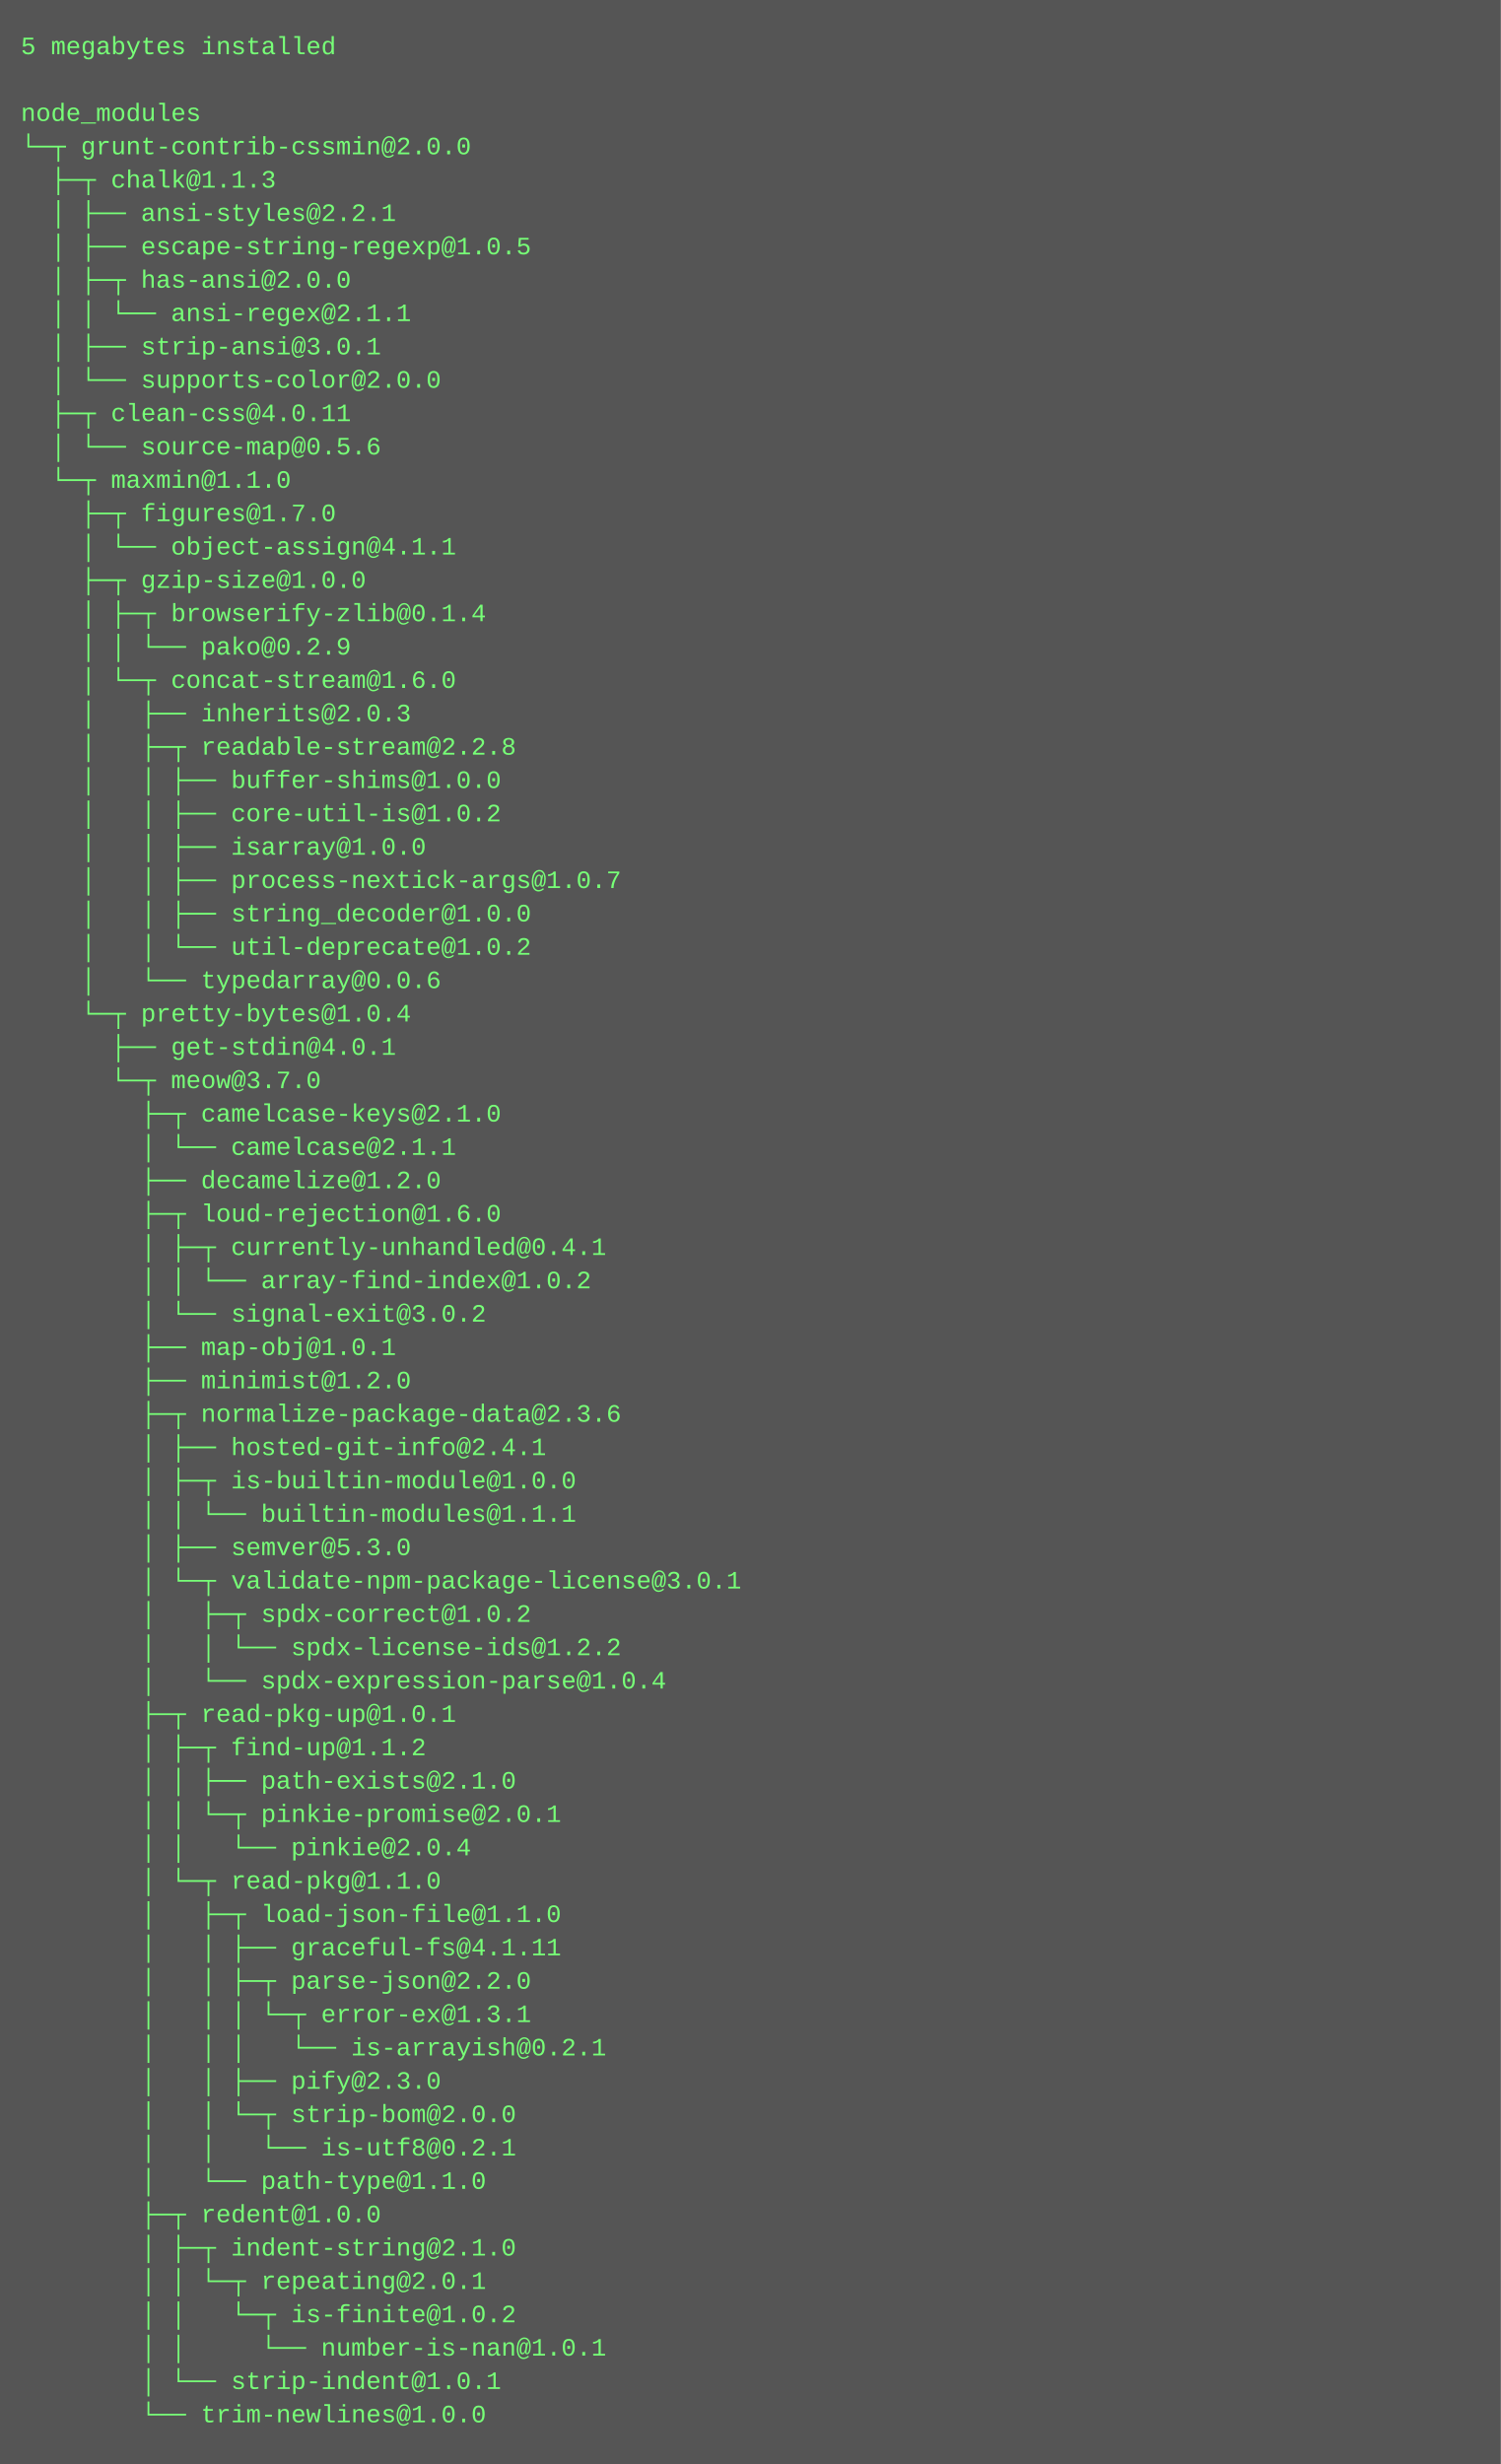
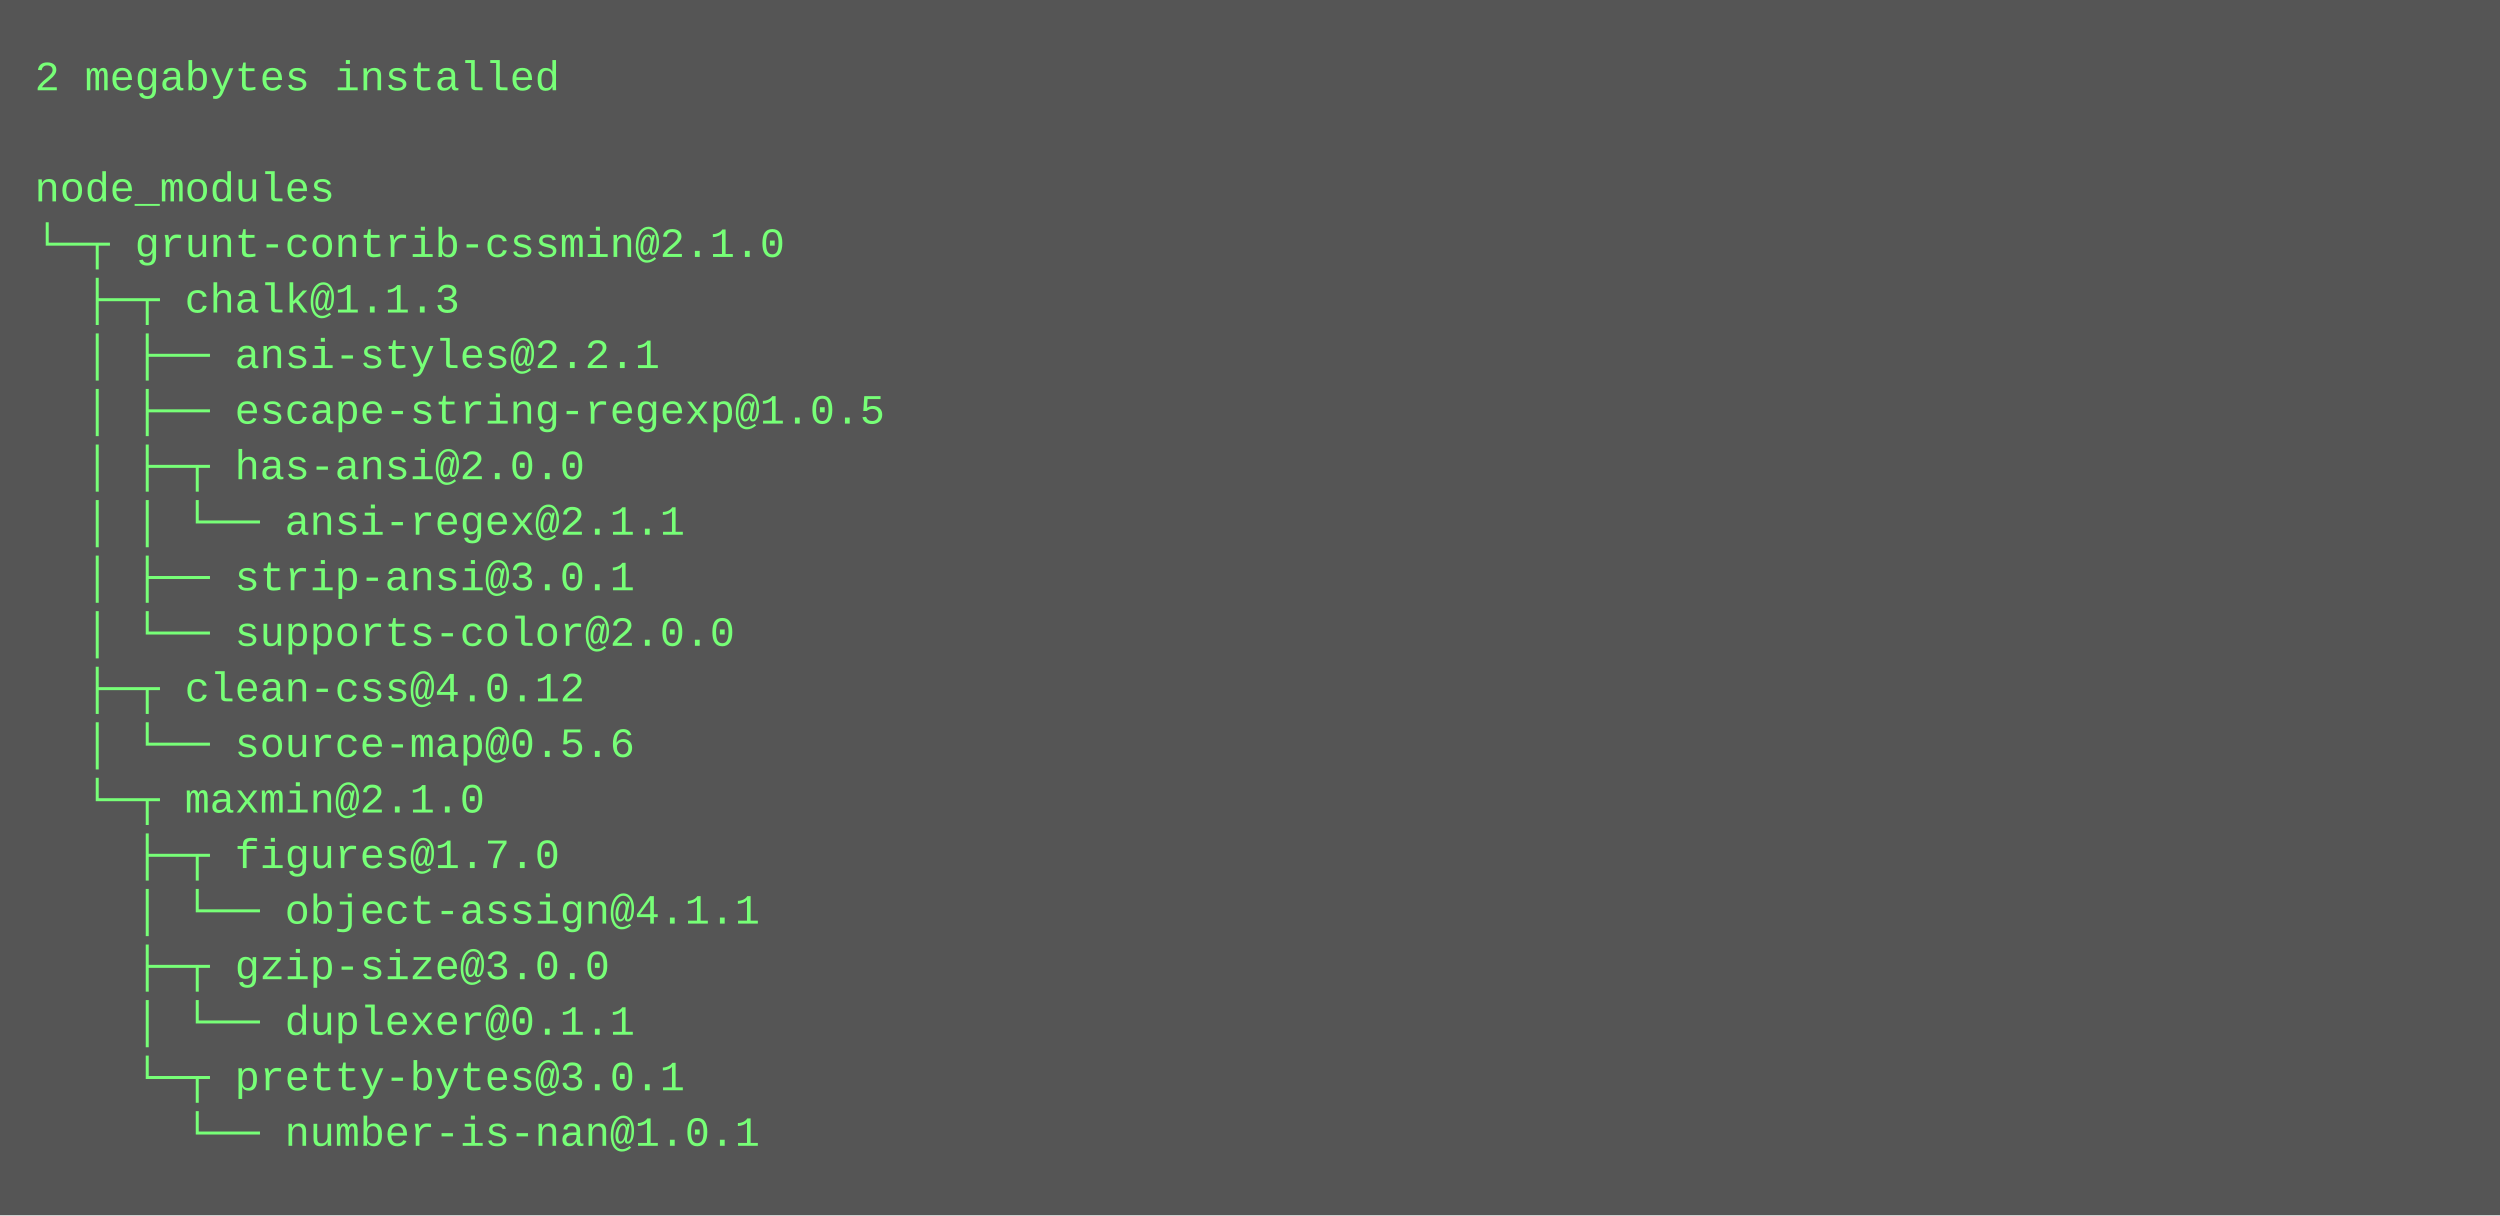
- <svg xmlns="http://www.w3.org/2000/svg" height="1182" width="720">
-   <rect height="1182" fill="#555" width="720" />
+ <svg xmlns="http://www.w3.org/2000/svg" height="350" width="720">
+   <rect height="350" fill="#555" width="720" />
  <text fill="#7f7" font-family="Courier New" font-size="12" xml:space="preserve">
-     <tspan x="10" y="26">5 megabytes installed</tspan>
+     <tspan x="10" y="26">2 megabytes installed</tspan>
    <tspan x="10" y="42" />
    <tspan x="10" y="58">node_modules</tspan>
-     <tspan x="10" y="74">└─┬ grunt-contrib-cssmin@2.0.0 </tspan>
+     <tspan x="10" y="74">└─┬ grunt-contrib-cssmin@2.1.0 </tspan>
    <tspan x="10" y="90">  ├─┬ chalk@1.1.3 </tspan>
    <tspan x="10" y="106">  │ ├── ansi-styles@2.2.1 </tspan>
    <tspan x="10" y="122">  │ ├── escape-string-regexp@1.0.5 </tspan>
    <tspan x="10" y="138">  │ ├─┬ has-ansi@2.0.0 </tspan>
    <tspan x="10" y="154">  │ │ └── ansi-regex@2.1.1 </tspan>
    <tspan x="10" y="170">  │ ├── strip-ansi@3.0.1 </tspan>
    <tspan x="10" y="186">  │ └── supports-color@2.0.0 </tspan>
-     <tspan x="10" y="202">  ├─┬ clean-css@4.0.11 </tspan>
+     <tspan x="10" y="202">  ├─┬ clean-css@4.0.12 </tspan>
    <tspan x="10" y="218">  │ └── source-map@0.5.6 </tspan>
-     <tspan x="10" y="234">  └─┬ maxmin@1.1.0 </tspan>
+     <tspan x="10" y="234">  └─┬ maxmin@2.1.0 </tspan>
    <tspan x="10" y="250">    ├─┬ figures@1.7.0 </tspan>
    <tspan x="10" y="266">    │ └── object-assign@4.1.1 </tspan>
-     <tspan x="10" y="282">    ├─┬ gzip-size@1.0.0 </tspan>
-     <tspan x="10" y="298">    │ ├─┬ browserify-zlib@0.1.4 </tspan>
-     <tspan x="10" y="314">    │ │ └── pako@0.2.9 </tspan>
-     <tspan x="10" y="330">    │ └─┬ concat-stream@1.6.0 </tspan>
-     <tspan x="10" y="346">    │   ├── inherits@2.0.3 </tspan>
-     <tspan x="10" y="362">    │   ├─┬ readable-stream@2.2.8 </tspan>
-     <tspan x="10" y="378">    │   │ ├── buffer-shims@1.0.0 </tspan>
-     <tspan x="10" y="394">    │   │ ├── core-util-is@1.0.2 </tspan>
-     <tspan x="10" y="410">    │   │ ├── isarray@1.0.0 </tspan>
-     <tspan x="10" y="426">    │   │ ├── process-nextick-args@1.0.7 </tspan>
-     <tspan x="10" y="442">    │   │ ├── string_decoder@1.0.0 </tspan>
-     <tspan x="10" y="458">    │   │ └── util-deprecate@1.0.2 </tspan>
-     <tspan x="10" y="474">    │   └── typedarray@0.0.6 </tspan>
-     <tspan x="10" y="490">    └─┬ pretty-bytes@1.0.4 </tspan>
-     <tspan x="10" y="506">      ├── get-stdin@4.0.1 </tspan>
-     <tspan x="10" y="522">      └─┬ meow@3.7.0 </tspan>
-     <tspan x="10" y="538">        ├─┬ camelcase-keys@2.1.0 </tspan>
-     <tspan x="10" y="554">        │ └── camelcase@2.1.1 </tspan>
-     <tspan x="10" y="570">        ├── decamelize@1.2.0 </tspan>
-     <tspan x="10" y="586">        ├─┬ loud-rejection@1.6.0 </tspan>
-     <tspan x="10" y="602">        │ ├─┬ currently-unhandled@0.4.1 </tspan>
-     <tspan x="10" y="618">        │ │ └── array-find-index@1.0.2 </tspan>
-     <tspan x="10" y="634">        │ └── signal-exit@3.0.2 </tspan>
-     <tspan x="10" y="650">        ├── map-obj@1.0.1 </tspan>
-     <tspan x="10" y="666">        ├── minimist@1.2.0 </tspan>
-     <tspan x="10" y="682">        ├─┬ normalize-package-data@2.3.6 </tspan>
-     <tspan x="10" y="698">        │ ├── hosted-git-info@2.4.1 </tspan>
-     <tspan x="10" y="714">        │ ├─┬ is-builtin-module@1.0.0 </tspan>
-     <tspan x="10" y="730">        │ │ └── builtin-modules@1.1.1 </tspan>
-     <tspan x="10" y="746">        │ ├── semver@5.3.0 </tspan>
-     <tspan x="10" y="762">        │ └─┬ validate-npm-package-license@3.0.1 </tspan>
-     <tspan x="10" y="778">        │   ├─┬ spdx-correct@1.0.2 </tspan>
-     <tspan x="10" y="794">        │   │ └── spdx-license-ids@1.2.2 </tspan>
-     <tspan x="10" y="810">        │   └── spdx-expression-parse@1.0.4 </tspan>
-     <tspan x="10" y="826">        ├─┬ read-pkg-up@1.0.1 </tspan>
-     <tspan x="10" y="842">        │ ├─┬ find-up@1.1.2 </tspan>
-     <tspan x="10" y="858">        │ │ ├── path-exists@2.1.0 </tspan>
-     <tspan x="10" y="874">        │ │ └─┬ pinkie-promise@2.0.1 </tspan>
-     <tspan x="10" y="890">        │ │   └── pinkie@2.0.4 </tspan>
-     <tspan x="10" y="906">        │ └─┬ read-pkg@1.1.0 </tspan>
-     <tspan x="10" y="922">        │   ├─┬ load-json-file@1.1.0 </tspan>
-     <tspan x="10" y="938">        │   │ ├── graceful-fs@4.1.11 </tspan>
-     <tspan x="10" y="954">        │   │ ├─┬ parse-json@2.2.0 </tspan>
-     <tspan x="10" y="970">        │   │ │ └─┬ error-ex@1.3.1 </tspan>
-     <tspan x="10" y="986">        │   │ │   └── is-arrayish@0.2.1 </tspan>
-     <tspan x="10" y="1002">        │   │ ├── pify@2.3.0 </tspan>
-     <tspan x="10" y="1018">        │   │ └─┬ strip-bom@2.0.0 </tspan>
-     <tspan x="10" y="1034">        │   │   └── is-utf8@0.2.1 </tspan>
-     <tspan x="10" y="1050">        │   └── path-type@1.1.0 </tspan>
-     <tspan x="10" y="1066">        ├─┬ redent@1.0.0 </tspan>
-     <tspan x="10" y="1082">        │ ├─┬ indent-string@2.1.0 </tspan>
-     <tspan x="10" y="1098">        │ │ └─┬ repeating@2.0.1 </tspan>
-     <tspan x="10" y="1114">        │ │   └─┬ is-finite@1.0.2 </tspan>
-     <tspan x="10" y="1130">        │ │     └── number-is-nan@1.0.1 </tspan>
-     <tspan x="10" y="1146">        │ └── strip-indent@1.0.1 </tspan>
-     <tspan x="10" y="1162">        └── trim-newlines@1.0.0</tspan>
+     <tspan x="10" y="282">    ├─┬ gzip-size@3.0.0 </tspan>
+     <tspan x="10" y="298">    │ └── duplexer@0.1.1 </tspan>
+     <tspan x="10" y="314">    └─┬ pretty-bytes@3.0.1 </tspan>
+     <tspan x="10" y="330">      └── number-is-nan@1.0.1</tspan>
  </text>
</svg>
